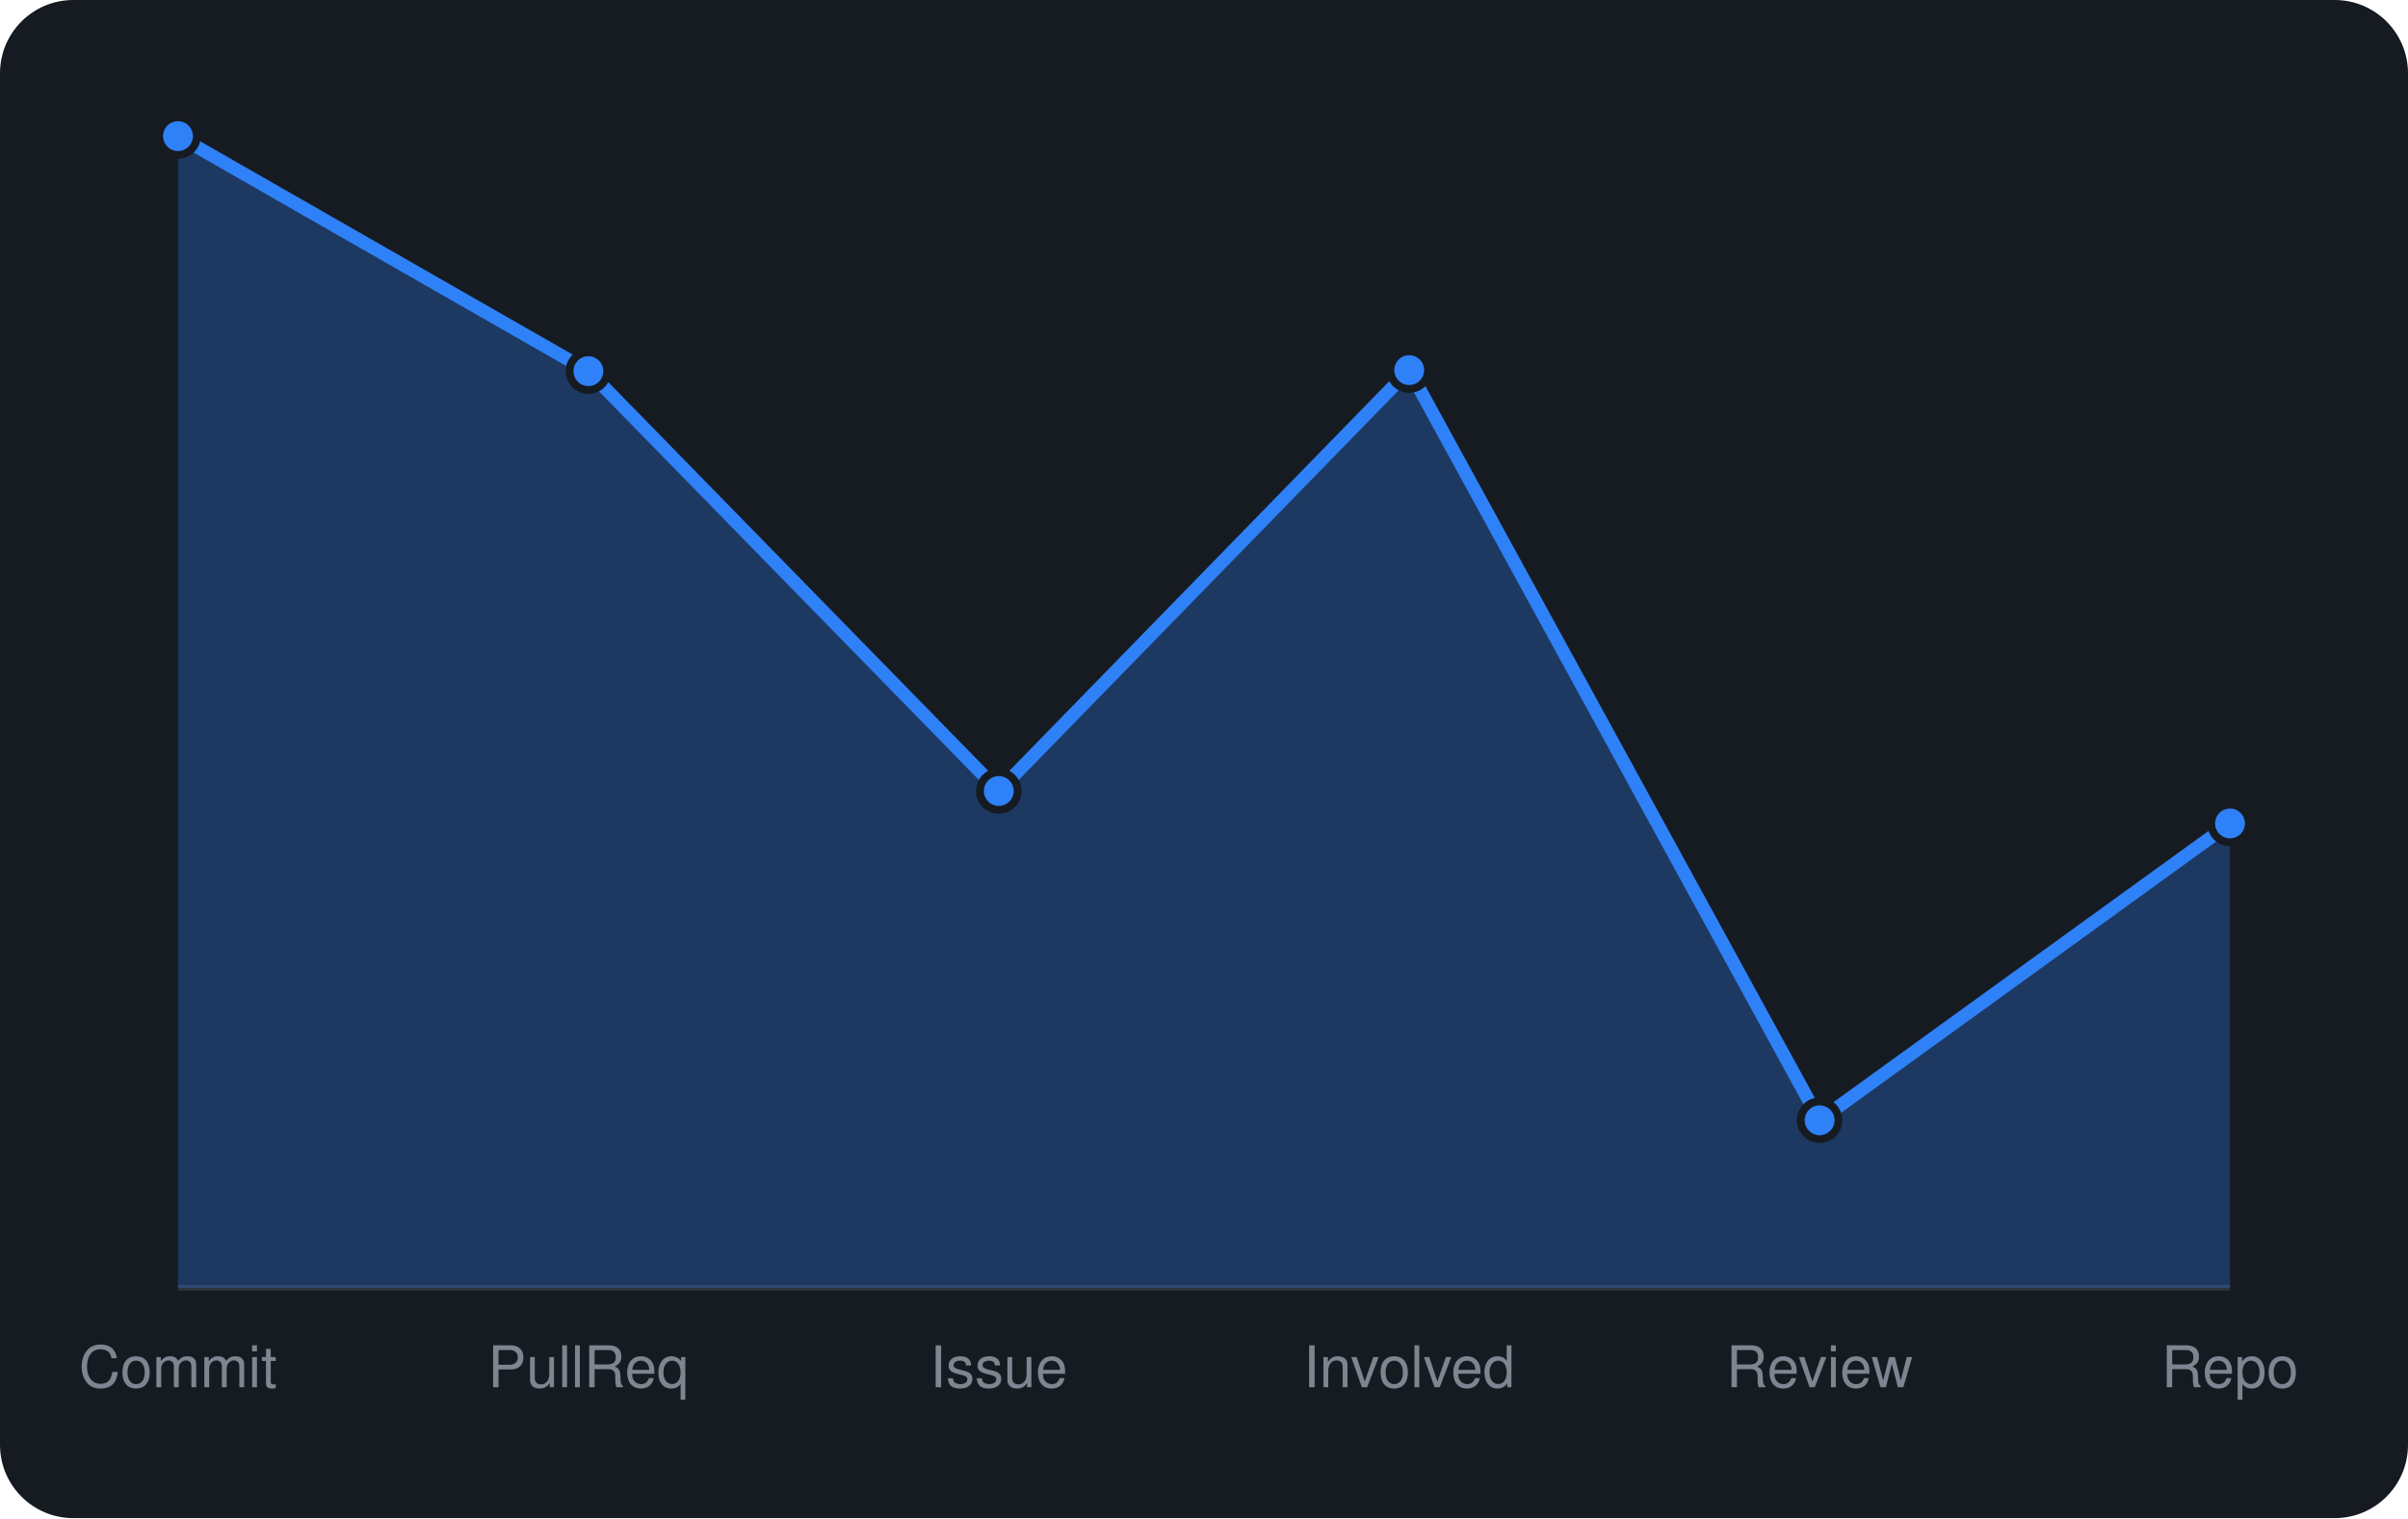
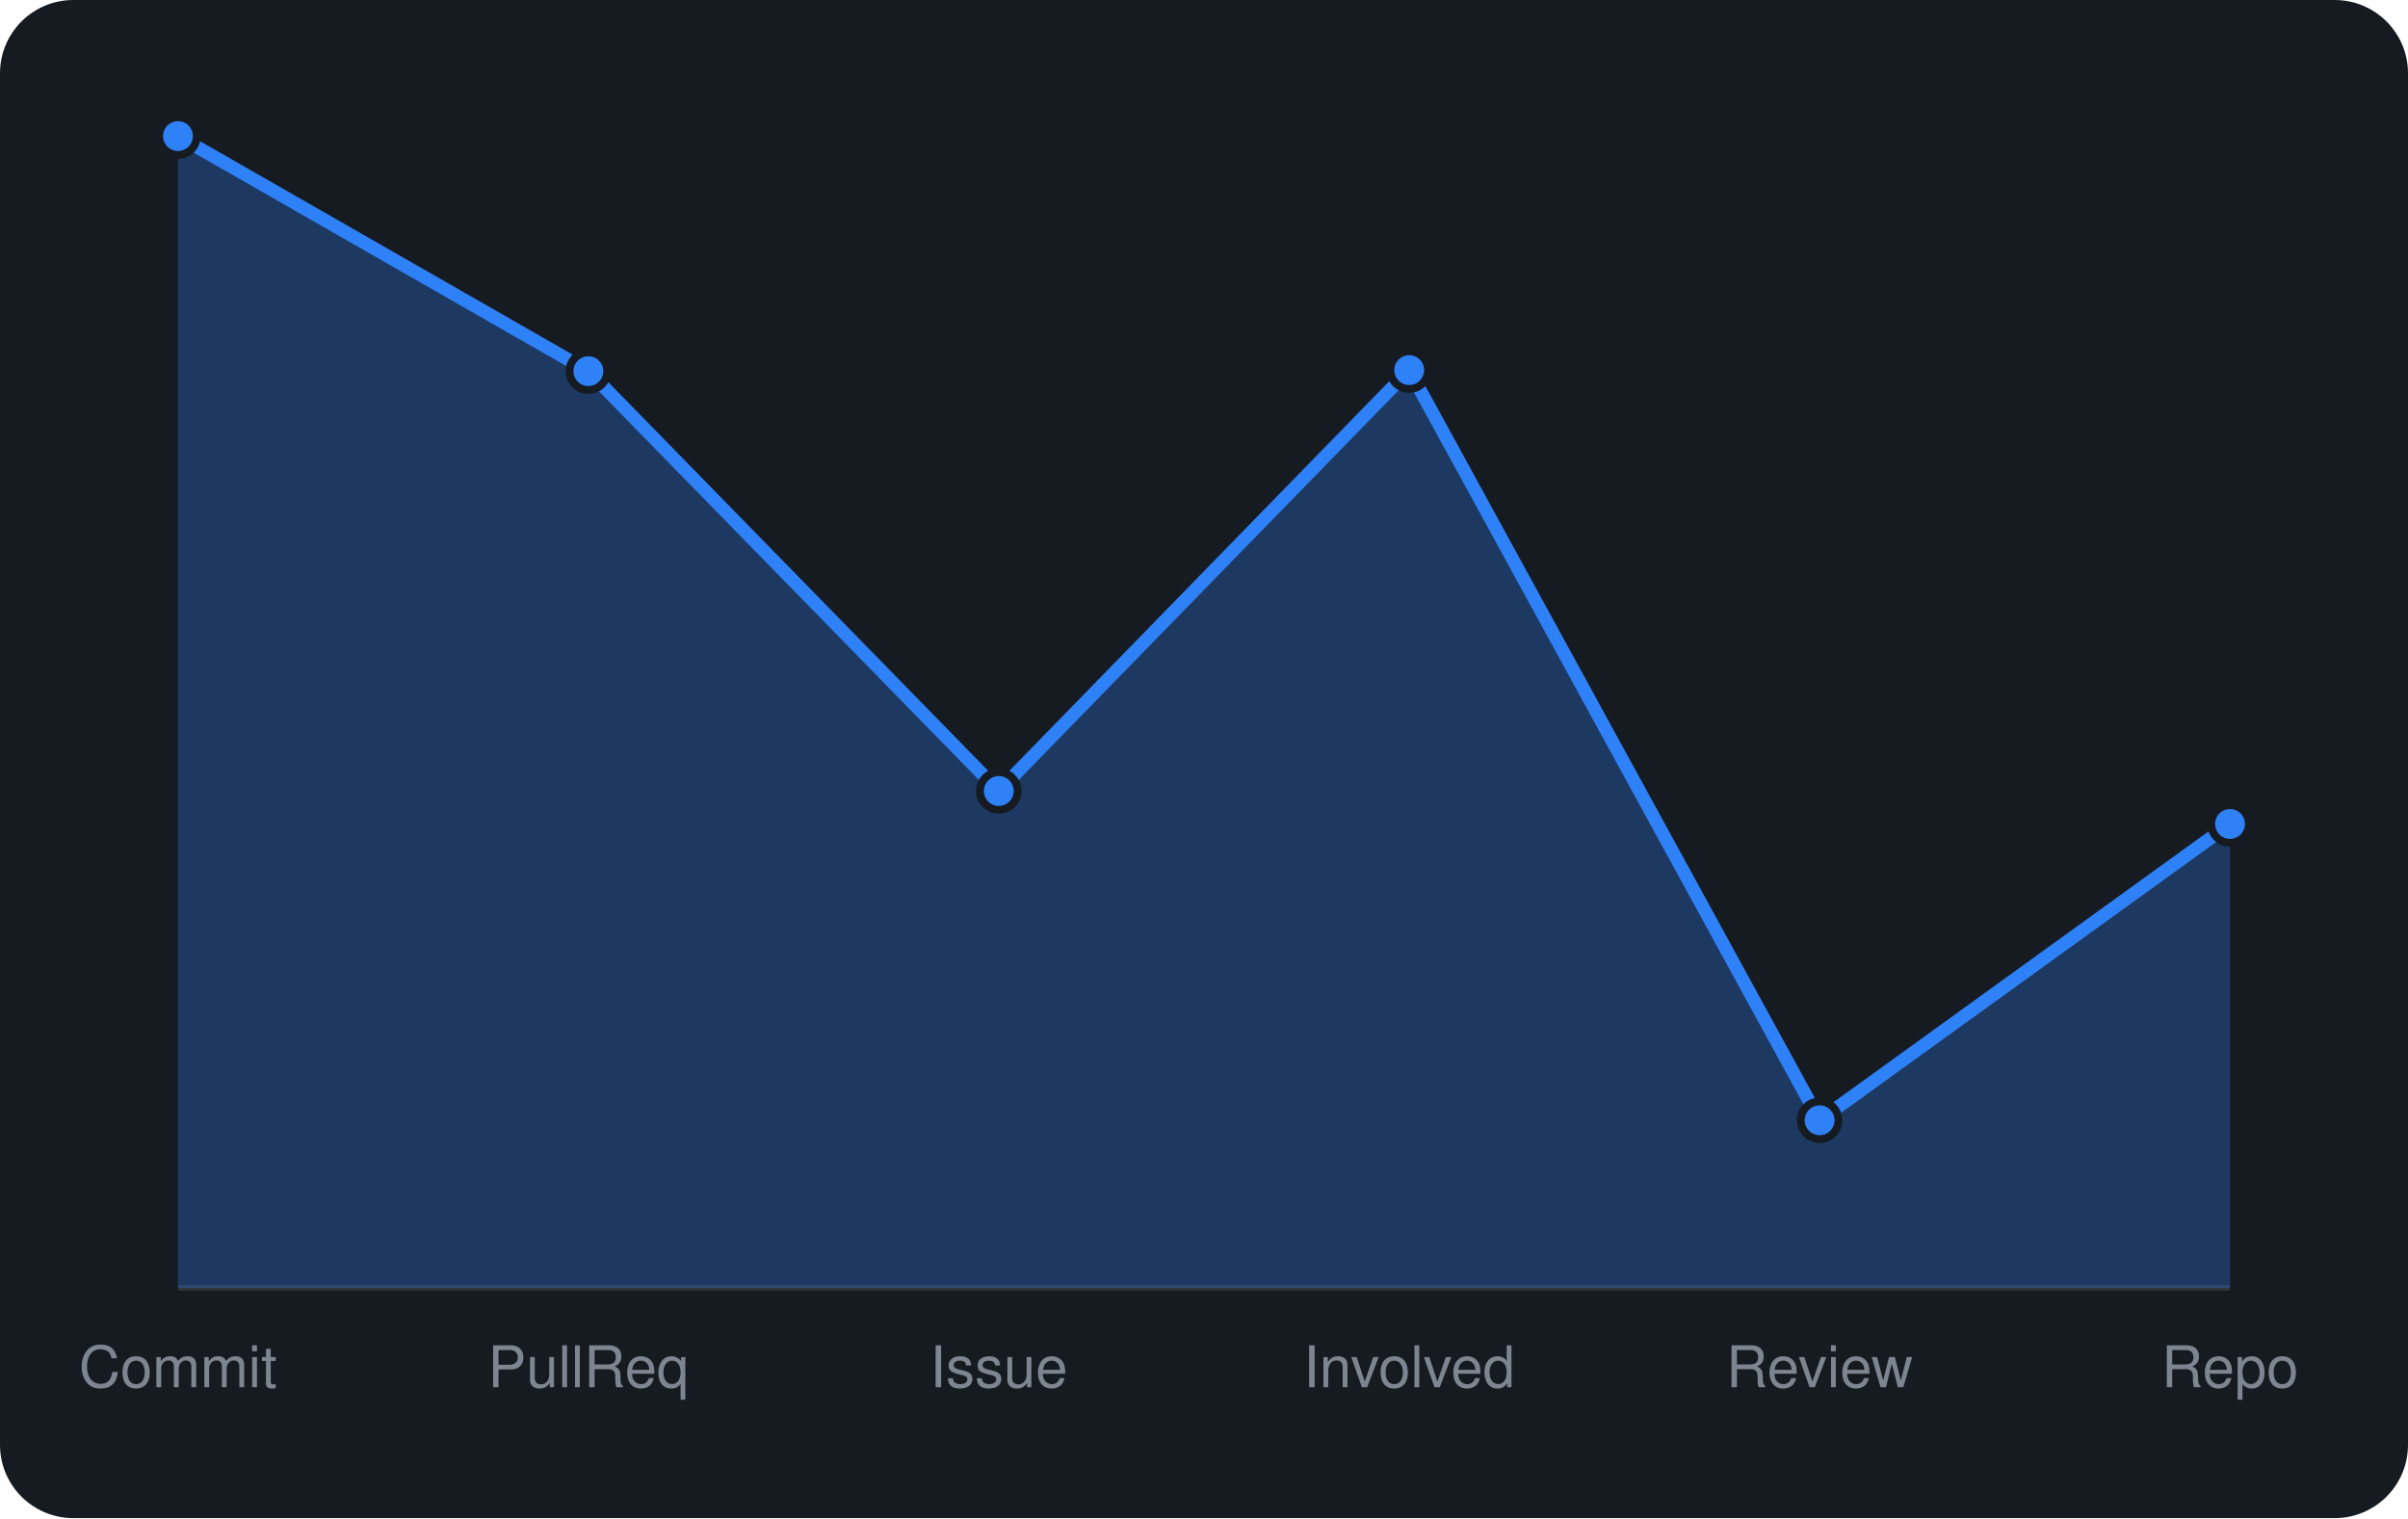
<svg xmlns="http://www.w3.org/2000/svg" viewBox="0 0 460 290" width="460" height="290" font-family="-apple-system,BlinkMacSystemFont,'Segoe UI',Helvetica,Arial,sans-serif">
  <rect width="460" height="290" rx="14" fill="#161b22" />
  <line x1="34" y1="246" x2="426" y2="246" stroke="#30363d" />
-   <path d="M34.0 246 L34.0 26.0L112.4 70.9L190.8 151.1L269.2 70.7L347.6 214.0L426.0 157.3 L426.0 246 Z" fill="rgba(47,129,247,0.3)" />
-   <path d="M34.0 26.0L112.4 70.9L190.8 151.1L269.2 70.7L347.6 214.0L426.0 157.3" fill="none" stroke="#2f81f7" stroke-width="2.5" stroke-linejoin="round" />
+   <path d="M34.0 246 L34.0 26.0L112.4 70.9L190.8 151.1L269.2 70.7L347.6 214.0L426.0 157.4 L426.0 246 Z" fill="rgba(47,129,247,0.3)" />
+   <path d="M34.0 26.0L112.4 70.9L190.8 151.1L269.2 70.7L347.6 214.0L426.0 157.4" fill="none" stroke="#2f81f7" stroke-width="2.5" stroke-linejoin="round" />
  <circle cx="34.0" cy="26.0" r="3.6" fill="#2f81f7" stroke="#161b22" stroke-width="1.5" />
  <circle cx="112.4" cy="70.9" r="3.6" fill="#2f81f7" stroke="#161b22" stroke-width="1.5" />
  <circle cx="190.8" cy="151.1" r="3.6" fill="#2f81f7" stroke="#161b22" stroke-width="1.5" />
  <circle cx="269.2" cy="70.7" r="3.6" fill="#2f81f7" stroke="#161b22" stroke-width="1.5" />
  <circle cx="347.6" cy="214.0" r="3.6" fill="#2f81f7" stroke="#161b22" stroke-width="1.5" />
-   <circle cx="426.0" cy="157.3" r="3.6" fill="#2f81f7" stroke="#161b22" stroke-width="1.5" />
+   <circle cx="426.0" cy="157.4" r="3.6" fill="#2f81f7" stroke="#161b22" stroke-width="1.5" />
  <text x="34.0" y="265" text-anchor="middle" font-size="11" fill="#7d8590">Commit</text>
  <text x="112.4" y="265" text-anchor="middle" font-size="11" fill="#7d8590">PullReq</text>
  <text x="190.8" y="265" text-anchor="middle" font-size="11" fill="#7d8590">Issue</text>
  <text x="269.2" y="265" text-anchor="middle" font-size="11" fill="#7d8590">Involved</text>
  <text x="347.6" y="265" text-anchor="middle" font-size="11" fill="#7d8590">Review</text>
  <text x="426.0" y="265" text-anchor="middle" font-size="11" fill="#7d8590">Repo</text>
</svg>
